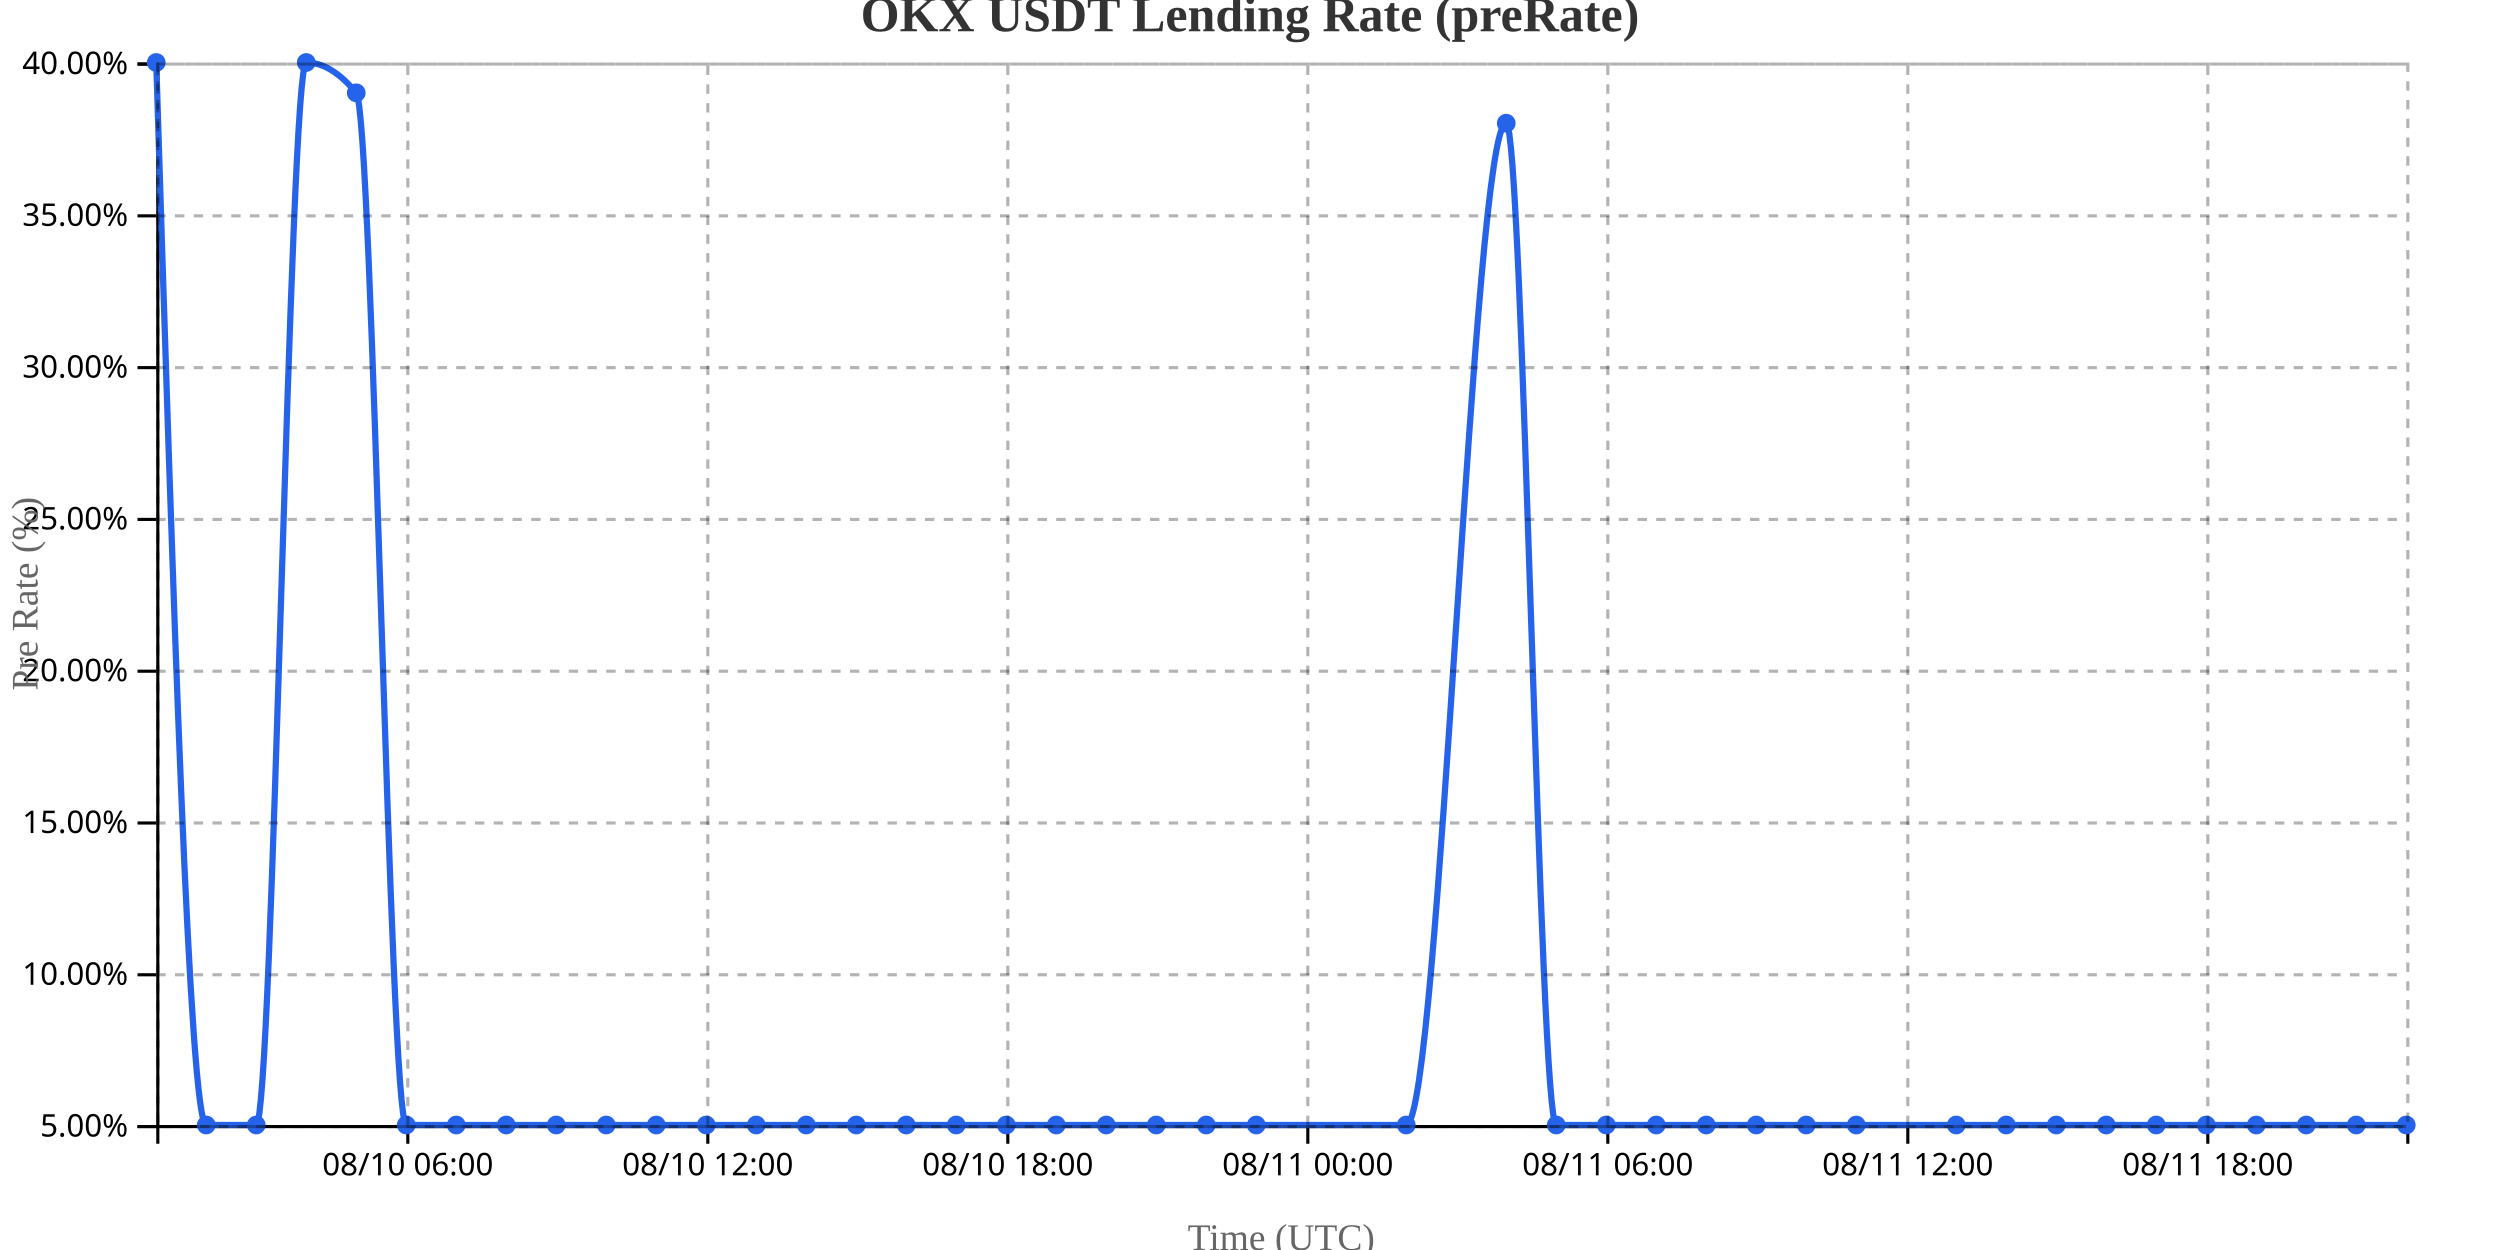
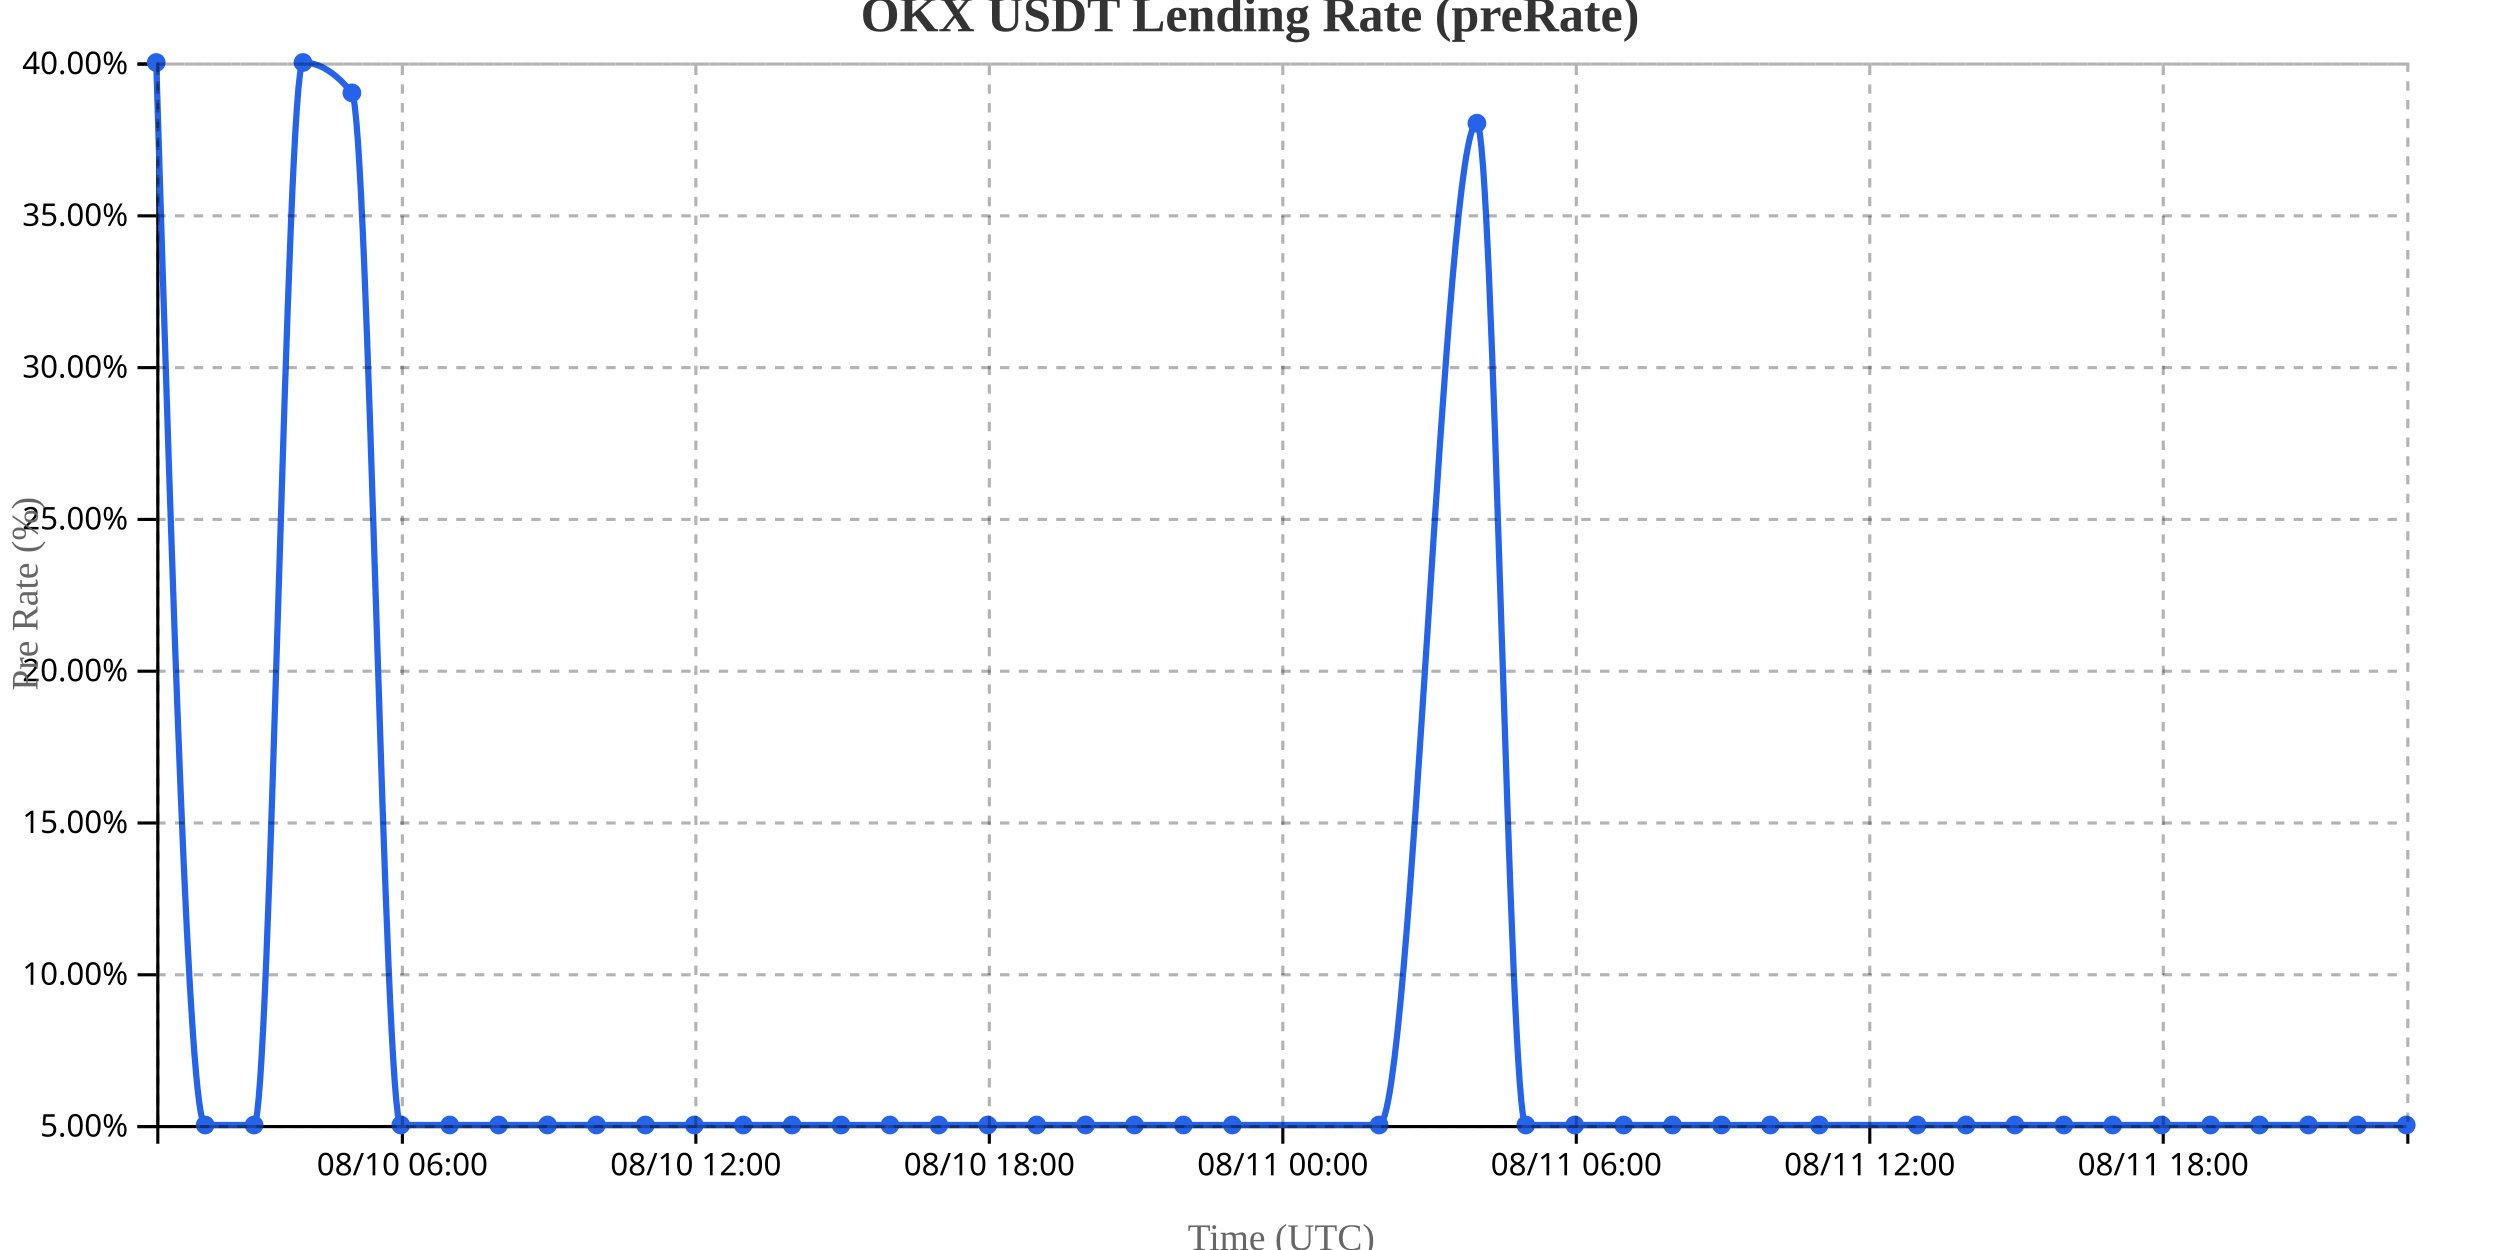
<svg xmlns="http://www.w3.org/2000/svg" width="800" height="400">
  <g transform="translate(50,20)">
    <g transform="translate(0,340)" fill="none" font-size="10" font-family="sans-serif" text-anchor="middle">
      <path class="domain" stroke="currentColor" d="M0.5,6V0.5H720.5V6" />
-       <g class="tick" opacity="1" transform="translate(80.5,0)">
+       <g class="tick" opacity="1" transform="translate(78.76087,0)">
        <line stroke="currentColor" y2="6" />
        <text fill="currentColor" y="9" dy="0.71em">08/10 06:00</text>
      </g>
-       <g class="tick" opacity="1" transform="translate(176.5,0)">
+       <g class="tick" opacity="1" transform="translate(172.6739,0)">
        <line stroke="currentColor" y2="6" />
        <text fill="currentColor" y="9" dy="0.71em">08/10 12:00</text>
      </g>
-       <g class="tick" opacity="1" transform="translate(272.5,0)">
+       <g class="tick" opacity="1" transform="translate(266.587,0)">
        <line stroke="currentColor" y2="6" />
        <text fill="currentColor" y="9" dy="0.71em">08/10 18:00</text>
      </g>
-       <g class="tick" opacity="1" transform="translate(368.5,0)">
+       <g class="tick" opacity="1" transform="translate(360.5,0)">
        <line stroke="currentColor" y2="6" />
        <text fill="currentColor" y="9" dy="0.71em">08/11 00:00</text>
      </g>
-       <g class="tick" opacity="1" transform="translate(464.5,0)">
+       <g class="tick" opacity="1" transform="translate(454.413,0)">
        <line stroke="currentColor" y2="6" />
        <text fill="currentColor" y="9" dy="0.71em">08/11 06:00</text>
      </g>
-       <g class="tick" opacity="1" transform="translate(560.5,0)">
+       <g class="tick" opacity="1" transform="translate(548.3261,0)">
        <line stroke="currentColor" y2="6" />
        <text fill="currentColor" y="9" dy="0.71em">08/11 12:00</text>
      </g>
-       <g class="tick" opacity="1" transform="translate(656.5,0)">
+       <g class="tick" opacity="1" transform="translate(642.2391,0)">
        <line stroke="currentColor" y2="6" />
        <text fill="currentColor" y="9" dy="0.71em">08/11 18:00</text>
      </g>
    </g>
    <g fill="none" font-size="10" font-family="sans-serif" text-anchor="end">
      <path class="domain" stroke="currentColor" d="M-6,340.5H0.5V0.5H-6" />
      <g class="tick" opacity="1" transform="translate(0,340.5)">
        <line stroke="currentColor" x2="-6" />
        <text fill="currentColor" x="-9" dy="0.32em">5.00%</text>
      </g>
      <g class="tick" opacity="1" transform="translate(0,291.9286)">
        <line stroke="currentColor" x2="-6" />
        <text fill="currentColor" x="-9" dy="0.32em">10.00%</text>
      </g>
      <g class="tick" opacity="1" transform="translate(0,243.3571)">
        <line stroke="currentColor" x2="-6" />
        <text fill="currentColor" x="-9" dy="0.32em">15.00%</text>
      </g>
      <g class="tick" opacity="1" transform="translate(0,194.7857)">
        <line stroke="currentColor" x2="-6" />
        <text fill="currentColor" x="-9" dy="0.32em">20.00%</text>
      </g>
      <g class="tick" opacity="1" transform="translate(0,146.2143)">
        <line stroke="currentColor" x2="-6" />
        <text fill="currentColor" x="-9" dy="0.32em">25.00%</text>
      </g>
      <g class="tick" opacity="1" transform="translate(0,97.64286)">
        <line stroke="currentColor" x2="-6" />
        <text fill="currentColor" x="-9" dy="0.32em">30.00%</text>
      </g>
      <g class="tick" opacity="1" transform="translate(0,49.07143)">
        <line stroke="currentColor" x2="-6" />
        <text fill="currentColor" x="-9" dy="0.32em">35.00%</text>
      </g>
      <g class="tick" opacity="1" transform="translate(0,0.5)">
        <line stroke="currentColor" x2="-6" />
        <text fill="currentColor" x="-9" dy="0.32em">40.00%</text>
      </g>
    </g>
    <text transform="rotate(-90)" y="-50" x="-170" dy="1em" style="text-anchor: middle; font-size: 12px; fill: #666;">Pre Rate (%)</text>
    <text transform="translate(360, 380)" style="text-anchor: middle; font-size: 12px; fill: #666;">Time (UTC)</text>
-     <path fill="none" stroke="#2563eb" stroke-width="2" d="M0,0C5.333,170,10.667,340,16,340C21.333,340,26.667,340,32,340C37.333,340,42.667,0,48,0C53.333,0,58.667,3.238,64,9.714C69.333,16.19,74.667,340,80,340C85.333,340,90.667,340,96,340C101.333,340,106.667,340,112,340C117.333,340,122.667,340,128,340C133.333,340,138.667,340,144,340C149.333,340,154.667,340,160,340C165.333,340,170.667,340,176,340C181.333,340,186.667,340,192,340C197.333,340,202.667,340,208,340C213.333,340,218.667,340,224,340C229.333,340,234.667,340,240,340C245.333,340,250.667,340,256,340C261.333,340,266.667,340,272,340C277.333,340,282.667,340,288,340C293.333,340,298.667,340,304,340C309.333,340,314.667,340,320,340C325.333,340,330.667,340,336,340C341.333,340,346.667,340,352,340C368,340,384,340,400,340C410.667,340,421.333,19.429,432,19.429C437.333,19.429,442.667,340,448,340C453.333,340,458.667,340,464,340C469.333,340,474.667,340,480,340C485.333,340,490.667,340,496,340C501.333,340,506.667,340,512,340C517.333,340,522.667,340,528,340C533.333,340,538.667,340,544,340C554.667,340,565.333,340,576,340C581.333,340,586.667,340,592,340C597.333,340,602.667,340,608,340C613.333,340,618.667,340,624,340C629.333,340,634.667,340,640,340C645.333,340,650.667,340,656,340C661.333,340,666.667,340,672,340C677.333,340,682.667,340,688,340C693.333,340,698.667,340,704,340C709.333,340,714.667,340,720,340" />
+     <path fill="none" stroke="#2563eb" stroke-width="2" d="M0,0C5.217,170,10.435,340,15.652,340C20.87,340,26.087,340,31.304,340C36.522,340,41.739,0,46.957,0C52.174,0,57.391,3.238,62.609,9.714C67.826,16.19,73.043,340,78.261,340C83.478,340,88.696,340,93.913,340C99.13,340,104.348,340,109.565,340C114.783,340,120,340,125.217,340C130.435,340,135.652,340,140.87,340C146.087,340,151.304,340,156.522,340C161.739,340,166.957,340,172.174,340C177.391,340,182.609,340,187.826,340C193.043,340,198.261,340,203.478,340C208.696,340,213.913,340,219.13,340C224.348,340,229.565,340,234.783,340C240,340,245.217,340,250.435,340C255.652,340,260.87,340,266.087,340C271.304,340,276.522,340,281.739,340C286.957,340,292.174,340,297.391,340C302.609,340,307.826,340,313.043,340C318.261,340,323.478,340,328.696,340C333.913,340,339.13,340,344.348,340C360,340,375.652,340,391.304,340C401.739,340,412.174,19.429,422.609,19.429C427.826,19.429,433.043,340,438.261,340C443.478,340,448.696,340,453.913,340C459.13,340,464.348,340,469.565,340C474.783,340,480,340,485.217,340C490.435,340,495.652,340,500.87,340C506.087,340,511.304,340,516.522,340C521.739,340,526.957,340,532.174,340C542.609,340,553.043,340,563.478,340C568.696,340,573.913,340,579.13,340C584.348,340,589.565,340,594.783,340C600,340,605.217,340,610.435,340C615.652,340,620.87,340,626.087,340C631.304,340,636.522,340,641.739,340C646.957,340,652.174,340,657.391,340C662.609,340,667.826,340,673.043,340C678.261,340,683.478,340,688.696,340C693.913,340,699.13,340,704.348,340C709.565,340,714.783,340,720,340" />
    <circle class="dot" cx="0" cy="0" r="3" fill="#2563eb" />
-     <circle class="dot" cx="16" cy="340" r="3" fill="#2563eb" />
-     <circle class="dot" cx="32" cy="340" r="3" fill="#2563eb" />
-     <circle class="dot" cx="48" cy="0" r="3" fill="#2563eb" />
-     <circle class="dot" cx="64" cy="9.714" r="3" fill="#2563eb" />
-     <circle class="dot" cx="80" cy="340" r="3" fill="#2563eb" />
-     <circle class="dot" cx="96" cy="340" r="3" fill="#2563eb" />
-     <circle class="dot" cx="112" cy="340" r="3" fill="#2563eb" />
-     <circle class="dot" cx="128" cy="340" r="3" fill="#2563eb" />
-     <circle class="dot" cx="144" cy="340" r="3" fill="#2563eb" />
-     <circle class="dot" cx="160" cy="340" r="3" fill="#2563eb" />
-     <circle class="dot" cx="176" cy="340" r="3" fill="#2563eb" />
-     <circle class="dot" cx="192" cy="340" r="3" fill="#2563eb" />
-     <circle class="dot" cx="208" cy="340" r="3" fill="#2563eb" />
-     <circle class="dot" cx="224" cy="340" r="3" fill="#2563eb" />
-     <circle class="dot" cx="240" cy="340" r="3" fill="#2563eb" />
-     <circle class="dot" cx="256" cy="340" r="3" fill="#2563eb" />
-     <circle class="dot" cx="272" cy="340" r="3" fill="#2563eb" />
-     <circle class="dot" cx="288" cy="340" r="3" fill="#2563eb" />
-     <circle class="dot" cx="304" cy="340" r="3" fill="#2563eb" />
-     <circle class="dot" cx="320" cy="340" r="3" fill="#2563eb" />
-     <circle class="dot" cx="336" cy="340" r="3" fill="#2563eb" />
-     <circle class="dot" cx="352" cy="340" r="3" fill="#2563eb" />
-     <circle class="dot" cx="400" cy="340" r="3" fill="#2563eb" />
-     <circle class="dot" cx="432" cy="19.429" r="3" fill="#2563eb" />
-     <circle class="dot" cx="448" cy="340" r="3" fill="#2563eb" />
-     <circle class="dot" cx="464" cy="340" r="3" fill="#2563eb" />
-     <circle class="dot" cx="480" cy="340" r="3" fill="#2563eb" />
-     <circle class="dot" cx="496" cy="340" r="3" fill="#2563eb" />
-     <circle class="dot" cx="512" cy="340" r="3" fill="#2563eb" />
-     <circle class="dot" cx="528" cy="340" r="3" fill="#2563eb" />
-     <circle class="dot" cx="544" cy="340" r="3" fill="#2563eb" />
-     <circle class="dot" cx="576" cy="340" r="3" fill="#2563eb" />
-     <circle class="dot" cx="592" cy="340" r="3" fill="#2563eb" />
-     <circle class="dot" cx="608" cy="340" r="3" fill="#2563eb" />
-     <circle class="dot" cx="624" cy="340" r="3" fill="#2563eb" />
-     <circle class="dot" cx="640" cy="340" r="3" fill="#2563eb" />
-     <circle class="dot" cx="656" cy="340" r="3" fill="#2563eb" />
-     <circle class="dot" cx="672" cy="340" r="3" fill="#2563eb" />
-     <circle class="dot" cx="688" cy="340" r="3" fill="#2563eb" />
-     <circle class="dot" cx="704" cy="340" r="3" fill="#2563eb" />
+     <circle class="dot" cx="15.652" cy="340" r="3" fill="#2563eb" />
+     <circle class="dot" cx="31.304" cy="340" r="3" fill="#2563eb" />
+     <circle class="dot" cx="46.957" cy="0" r="3" fill="#2563eb" />
+     <circle class="dot" cx="62.609" cy="9.714" r="3" fill="#2563eb" />
+     <circle class="dot" cx="78.261" cy="340" r="3" fill="#2563eb" />
+     <circle class="dot" cx="93.913" cy="340" r="3" fill="#2563eb" />
+     <circle class="dot" cx="109.565" cy="340" r="3" fill="#2563eb" />
+     <circle class="dot" cx="125.217" cy="340" r="3" fill="#2563eb" />
+     <circle class="dot" cx="140.87" cy="340" r="3" fill="#2563eb" />
+     <circle class="dot" cx="156.522" cy="340" r="3" fill="#2563eb" />
+     <circle class="dot" cx="172.174" cy="340" r="3" fill="#2563eb" />
+     <circle class="dot" cx="187.826" cy="340" r="3" fill="#2563eb" />
+     <circle class="dot" cx="203.478" cy="340" r="3" fill="#2563eb" />
+     <circle class="dot" cx="219.13" cy="340" r="3" fill="#2563eb" />
+     <circle class="dot" cx="234.783" cy="340" r="3" fill="#2563eb" />
+     <circle class="dot" cx="250.435" cy="340" r="3" fill="#2563eb" />
+     <circle class="dot" cx="266.087" cy="340" r="3" fill="#2563eb" />
+     <circle class="dot" cx="281.739" cy="340" r="3" fill="#2563eb" />
+     <circle class="dot" cx="297.391" cy="340" r="3" fill="#2563eb" />
+     <circle class="dot" cx="313.043" cy="340" r="3" fill="#2563eb" />
+     <circle class="dot" cx="328.696" cy="340" r="3" fill="#2563eb" />
+     <circle class="dot" cx="344.348" cy="340" r="3" fill="#2563eb" />
+     <circle class="dot" cx="391.304" cy="340" r="3" fill="#2563eb" />
+     <circle class="dot" cx="422.609" cy="19.429" r="3" fill="#2563eb" />
+     <circle class="dot" cx="438.261" cy="340" r="3" fill="#2563eb" />
+     <circle class="dot" cx="453.913" cy="340" r="3" fill="#2563eb" />
+     <circle class="dot" cx="469.565" cy="340" r="3" fill="#2563eb" />
+     <circle class="dot" cx="485.217" cy="340" r="3" fill="#2563eb" />
+     <circle class="dot" cx="500.87" cy="340" r="3" fill="#2563eb" />
+     <circle class="dot" cx="516.522" cy="340" r="3" fill="#2563eb" />
+     <circle class="dot" cx="532.174" cy="340" r="3" fill="#2563eb" />
+     <circle class="dot" cx="563.478" cy="340" r="3" fill="#2563eb" />
+     <circle class="dot" cx="579.13" cy="340" r="3" fill="#2563eb" />
+     <circle class="dot" cx="594.783" cy="340" r="3" fill="#2563eb" />
+     <circle class="dot" cx="610.435" cy="340" r="3" fill="#2563eb" />
+     <circle class="dot" cx="626.087" cy="340" r="3" fill="#2563eb" />
+     <circle class="dot" cx="641.739" cy="340" r="3" fill="#2563eb" />
+     <circle class="dot" cx="657.391" cy="340" r="3" fill="#2563eb" />
+     <circle class="dot" cx="673.043" cy="340" r="3" fill="#2563eb" />
+     <circle class="dot" cx="688.696" cy="340" r="3" fill="#2563eb" />
+     <circle class="dot" cx="704.348" cy="340" r="3" fill="#2563eb" />
    <circle class="dot" cx="720" cy="340" r="3" fill="#2563eb" />
    <g class="grid" transform="translate(0,340)" fill="none" font-size="10" font-family="sans-serif" text-anchor="middle" style="stroke-dasharray: 3,3; opacity: 0.3;">
      <path class="domain" stroke="currentColor" d="M0.5,-340V0.5H720.5V-340" />
-       <g class="tick" opacity="1" transform="translate(80.5,0)">
+       <g class="tick" opacity="1" transform="translate(78.76087,0)">
        <line stroke="currentColor" y2="-340" />
        <text fill="currentColor" y="3" dy="0.71em" />
      </g>
-       <g class="tick" opacity="1" transform="translate(176.5,0)">
+       <g class="tick" opacity="1" transform="translate(172.6739,0)">
        <line stroke="currentColor" y2="-340" />
        <text fill="currentColor" y="3" dy="0.71em" />
      </g>
-       <g class="tick" opacity="1" transform="translate(272.5,0)">
+       <g class="tick" opacity="1" transform="translate(266.587,0)">
        <line stroke="currentColor" y2="-340" />
        <text fill="currentColor" y="3" dy="0.71em" />
      </g>
-       <g class="tick" opacity="1" transform="translate(368.5,0)">
+       <g class="tick" opacity="1" transform="translate(360.5,0)">
        <line stroke="currentColor" y2="-340" />
        <text fill="currentColor" y="3" dy="0.71em" />
      </g>
-       <g class="tick" opacity="1" transform="translate(464.5,0)">
+       <g class="tick" opacity="1" transform="translate(454.413,0)">
        <line stroke="currentColor" y2="-340" />
        <text fill="currentColor" y="3" dy="0.71em" />
      </g>
-       <g class="tick" opacity="1" transform="translate(560.5,0)">
+       <g class="tick" opacity="1" transform="translate(548.3261,0)">
        <line stroke="currentColor" y2="-340" />
        <text fill="currentColor" y="3" dy="0.71em" />
      </g>
-       <g class="tick" opacity="1" transform="translate(656.5,0)">
+       <g class="tick" opacity="1" transform="translate(642.2391,0)">
        <line stroke="currentColor" y2="-340" />
        <text fill="currentColor" y="3" dy="0.71em" />
      </g>
    </g>
    <g class="grid" fill="none" font-size="10" font-family="sans-serif" text-anchor="end" style="stroke-dasharray: 3,3; opacity: 0.3;">
      <path class="domain" stroke="currentColor" d="M720,340.5H0.5V0.5H720" />
      <g class="tick" opacity="1" transform="translate(0,340.5)">
        <line stroke="currentColor" x2="720" />
        <text fill="currentColor" x="-3" dy="0.32em" />
      </g>
      <g class="tick" opacity="1" transform="translate(0,291.9286)">
        <line stroke="currentColor" x2="720" />
        <text fill="currentColor" x="-3" dy="0.32em" />
      </g>
      <g class="tick" opacity="1" transform="translate(0,243.3571)">
        <line stroke="currentColor" x2="720" />
        <text fill="currentColor" x="-3" dy="0.32em" />
      </g>
      <g class="tick" opacity="1" transform="translate(0,194.7857)">
        <line stroke="currentColor" x2="720" />
        <text fill="currentColor" x="-3" dy="0.32em" />
      </g>
      <g class="tick" opacity="1" transform="translate(0,146.2143)">
        <line stroke="currentColor" x2="720" />
        <text fill="currentColor" x="-3" dy="0.32em" />
      </g>
      <g class="tick" opacity="1" transform="translate(0,97.64286)">
        <line stroke="currentColor" x2="720" />
        <text fill="currentColor" x="-3" dy="0.32em" />
      </g>
      <g class="tick" opacity="1" transform="translate(0,49.07143)">
        <line stroke="currentColor" x2="720" />
        <text fill="currentColor" x="-3" dy="0.32em" />
      </g>
      <g class="tick" opacity="1" transform="translate(0,0.5)">
        <line stroke="currentColor" x2="720" />
        <text fill="currentColor" x="-3" dy="0.32em" />
      </g>
    </g>
  </g>
  <text x="400" y="10" text-anchor="middle" style="font-size: 16px; font-weight: bold; fill: #333;">OKX USDT Lending Rate (preRate)</text>
</svg>
